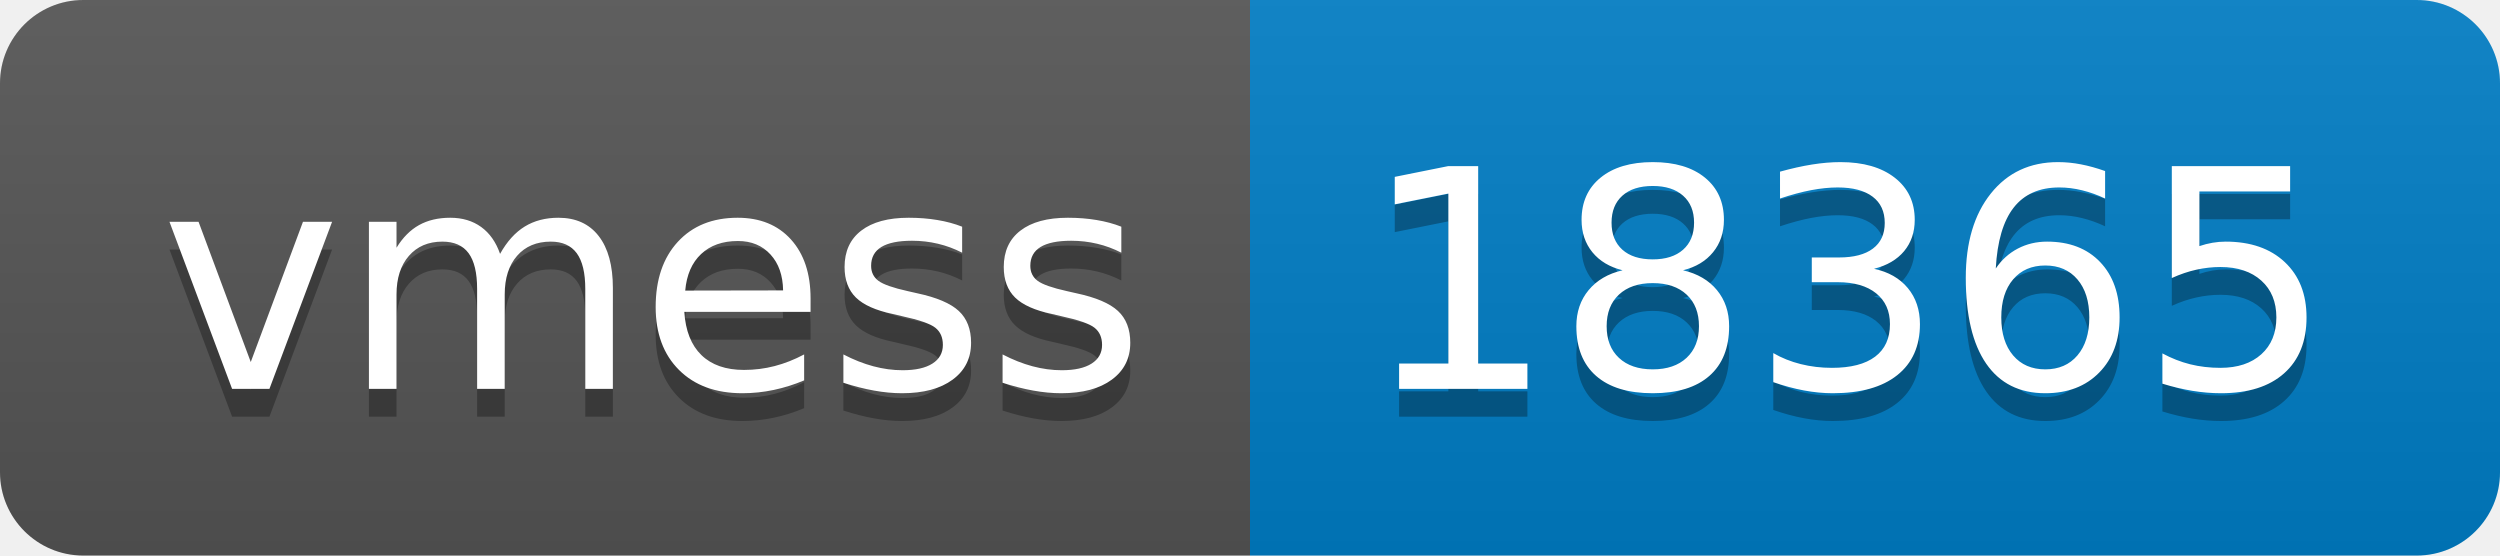
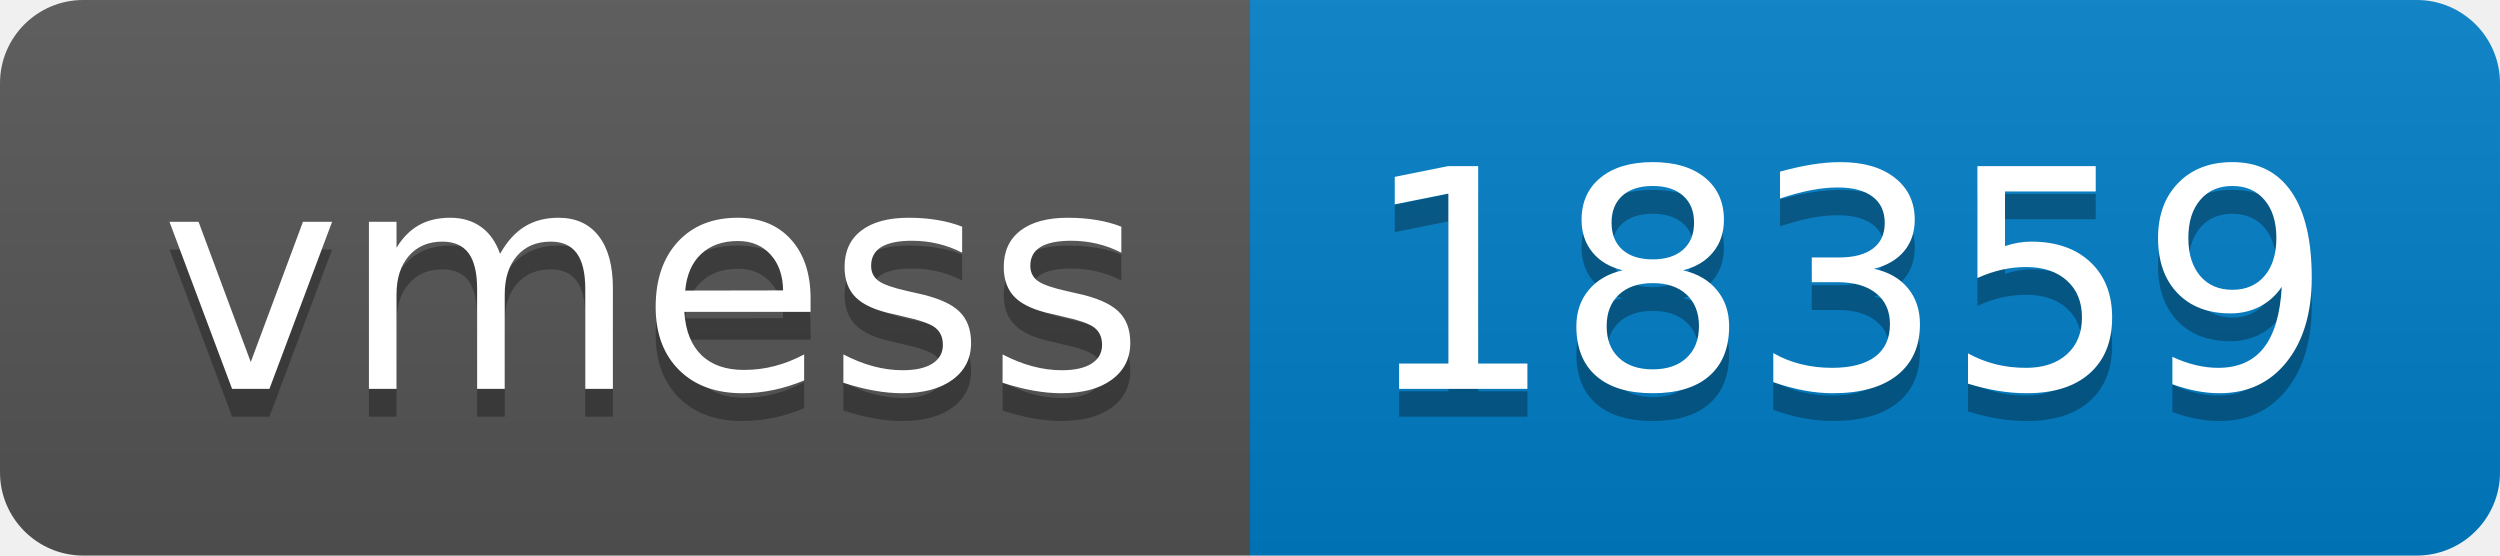
- <svg xmlns="http://www.w3.org/2000/svg" width="90" height="20" role="img" aria-label="vmess: 18365">
+ <svg xmlns="http://www.w3.org/2000/svg" width="90" height="20" role="img" aria-label="vmess: 18359">
  <linearGradient id="s" x2="0" y2="100%">
    <stop offset="0" stop-color="#bbb" stop-opacity=".1" />
    <stop offset="1" stop-opacity=".1" />
  </linearGradient>
  <clipPath id="r">
    <rect width="90" height="20" rx="3" fill="#fff" />
  </clipPath>
  <g clip-path="url(#r)">
    <rect width="45" height="20" fill="#555" />
    <rect x="45" width="45" height="20" fill="#007ec6" />
    <rect width="90" height="20" fill="url(#s)" />
  </g>
  <g fill="#fff" text-anchor="middle" font-family="Verdana,Geneva,DejaVu Sans,sans-serif" text-rendering="geometricPrecision" font-size="110">
    <text aria-hidden="true" x="235" y="150" fill="#010101" fill-opacity=".3" transform="scale(.1)" textLength="350">vmess</text>
    <text x="235" y="140" transform="scale(.1)" fill="#fff" textLength="350">vmess</text>
-     <text aria-hidden="true" x="665" y="150" fill="#010101" fill-opacity=".3" transform="scale(.1)" textLength="350">18365</text>
-     <text x="665" y="140" transform="scale(.1)" fill="#fff" textLength="350">18365</text>
+     <text aria-hidden="true" x="665" y="150" fill="#010101" fill-opacity=".3" transform="scale(.1)" textLength="350">18359</text>
+     <text x="665" y="140" transform="scale(.1)" fill="#fff" textLength="350">18359</text>
  </g>
</svg>
